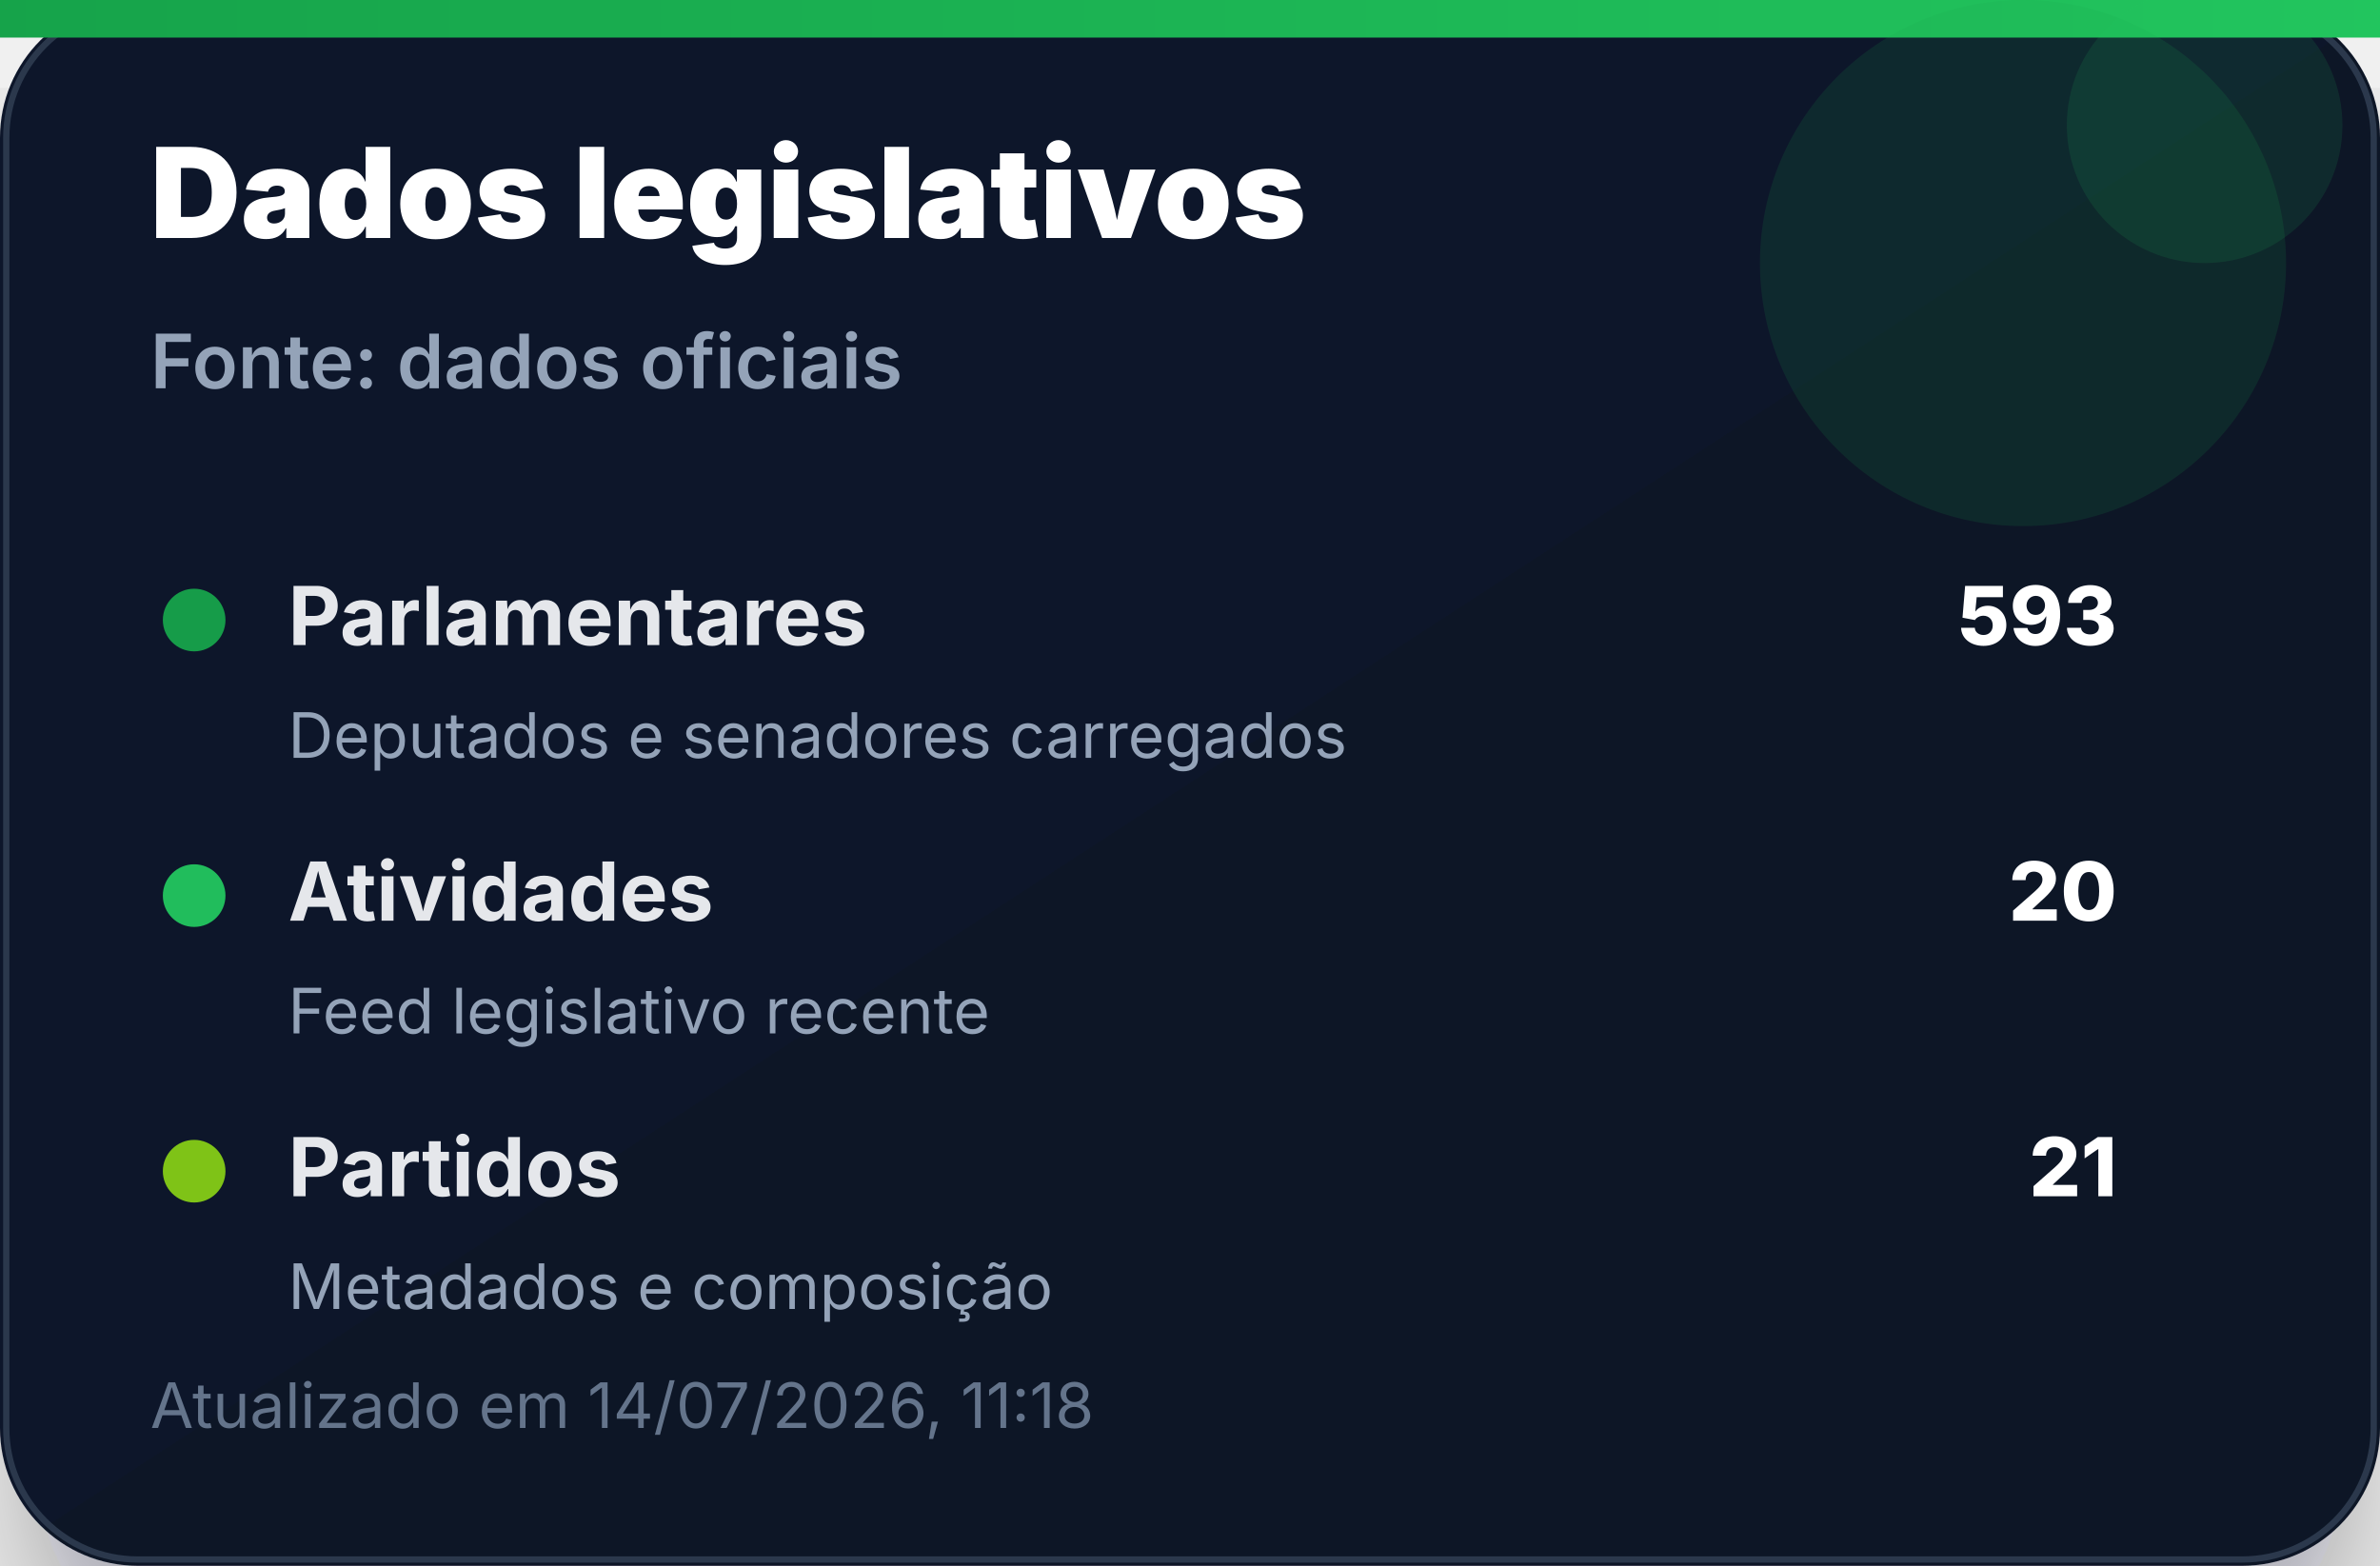
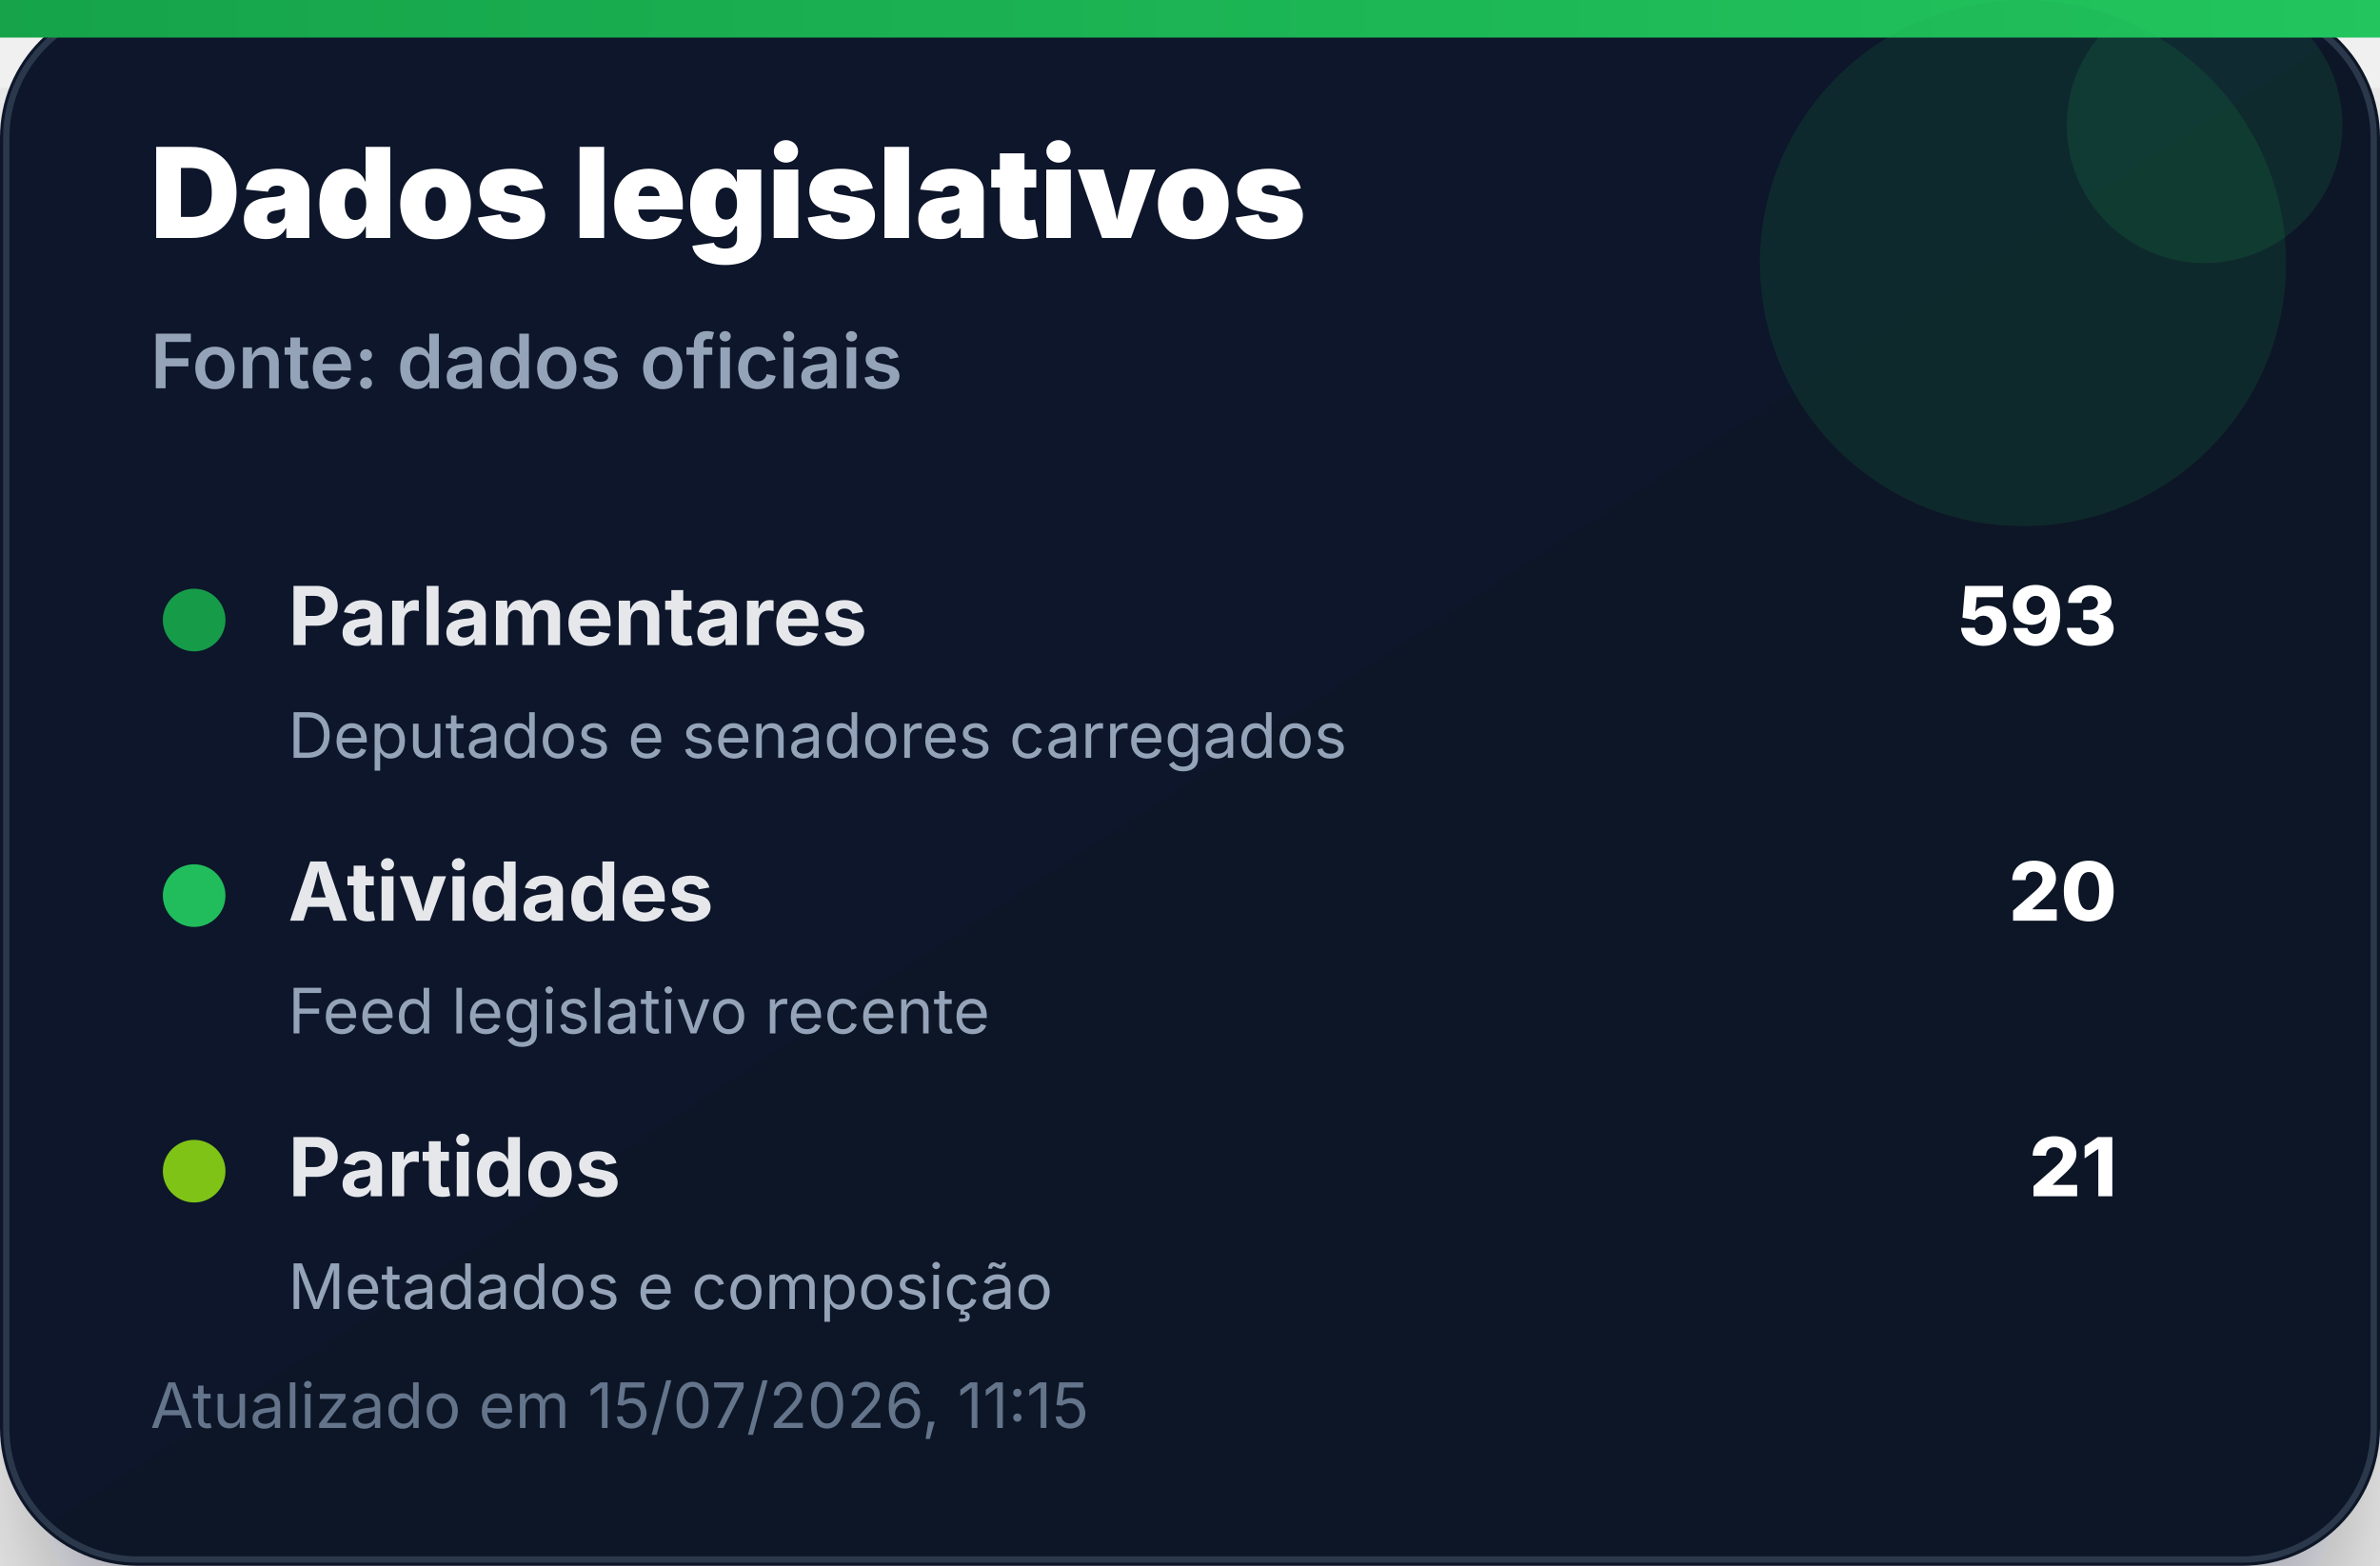
<svg xmlns="http://www.w3.org/2000/svg" width="380" height="250" viewBox="0 0 380 250" role="img" aria-label="Dados legislativos">
  <defs>
    <linearGradient id="bg" x1="0" x2="1" y1="0" y2="1">
      <stop offset="0%" stop-color="#0f172a" />
      <stop offset="100%" stop-color="#111827" />
    </linearGradient>
    <linearGradient id="accent" x1="0" x2="1">
      <stop offset="0%" stop-color="#16a34a" />
      <stop offset="100%" stop-color="#22c55e" />
    </linearGradient>
    <filter id="shadow" x="-20%" y="-20%" width="140%" height="140%">
      <feDropShadow dx="0" dy="14" stdDeviation="14" flood-color="#020617" flood-opacity="0.35" />
    </filter>
  </defs>
  <rect width="380" height="250" rx="22" fill="url(#bg)" filter="url(#shadow)" />
  <rect x="1" y="1" width="378" height="248" rx="21" fill="none" stroke="#334155" stroke-opacity="0.8" />
  <rect x="0" y="0" width="380" height="6" fill="url(#accent)" />
  <circle cx="323" cy="42" r="42" fill="#16a34a" opacity="0.14" />
  <circle cx="352" cy="20" r="22" fill="#22c55e" opacity="0.12" />
  <text x="24" y="38" font-family="Inter, Segoe UI, Arial, sans-serif" font-size="20" font-weight="900" fill="#ffffff">Dados legislativos</text>
  <text x="24" y="62" font-family="Inter, Segoe UI, Arial, sans-serif" font-size="12" font-weight="600" fill="#94a3b8">Fonte: dados oficiais</text>
  <g transform="translate(24 92)">
    <circle cx="7" cy="7" r="5" fill="#16a34a" opacity="0.95" />
    <text x="22" y="11" font-family="Inter, Segoe UI, Arial, sans-serif" font-size="13" font-weight="700" fill="#e5e7eb">Parlamentares</text>
    <text x="314" y="11" text-anchor="end" font-family="Inter, Segoe UI, Arial, sans-serif" font-size="13" font-weight="800" fill="#ffffff">593</text>
    <text x="22" y="29" font-family="Inter, Segoe UI, Arial, sans-serif" font-size="10" fill="#94a3b8">Deputados e senadores carregados</text>
  </g>
  <g transform="translate(24 136)">
    <circle cx="7" cy="7" r="5" fill="#22c55e" opacity="0.95" />
    <text x="22" y="11" font-family="Inter, Segoe UI, Arial, sans-serif" font-size="13" font-weight="700" fill="#e5e7eb">Atividades</text>
    <text x="314" y="11" text-anchor="end" font-family="Inter, Segoe UI, Arial, sans-serif" font-size="13" font-weight="800" fill="#ffffff">20</text>
    <text x="22" y="29" font-family="Inter, Segoe UI, Arial, sans-serif" font-size="10" fill="#94a3b8">Feed legislativo recente</text>
  </g>
  <g transform="translate(24 180)">
    <circle cx="7" cy="7" r="5" fill="#84cc16" opacity="0.95" />
    <text x="22" y="11" font-family="Inter, Segoe UI, Arial, sans-serif" font-size="13" font-weight="700" fill="#e5e7eb">Partidos</text>
    <text x="314" y="11" text-anchor="end" font-family="Inter, Segoe UI, Arial, sans-serif" font-size="13" font-weight="800" fill="#ffffff">21</text>
    <text x="22" y="29" font-family="Inter, Segoe UI, Arial, sans-serif" font-size="10" fill="#94a3b8">Metadados e composição</text>
  </g>
-   <text x="24" y="228" font-family="Inter, Segoe UI, Arial, sans-serif" font-size="10" fill="#64748b">Atualizado em 14/07/2026, 11:18</text>
+   <text x="24" y="228" font-family="Inter, Segoe UI, Arial, sans-serif" font-size="10" fill="#64748b">Atualizado em 15/07/2026, 11:15</text>
</svg>
